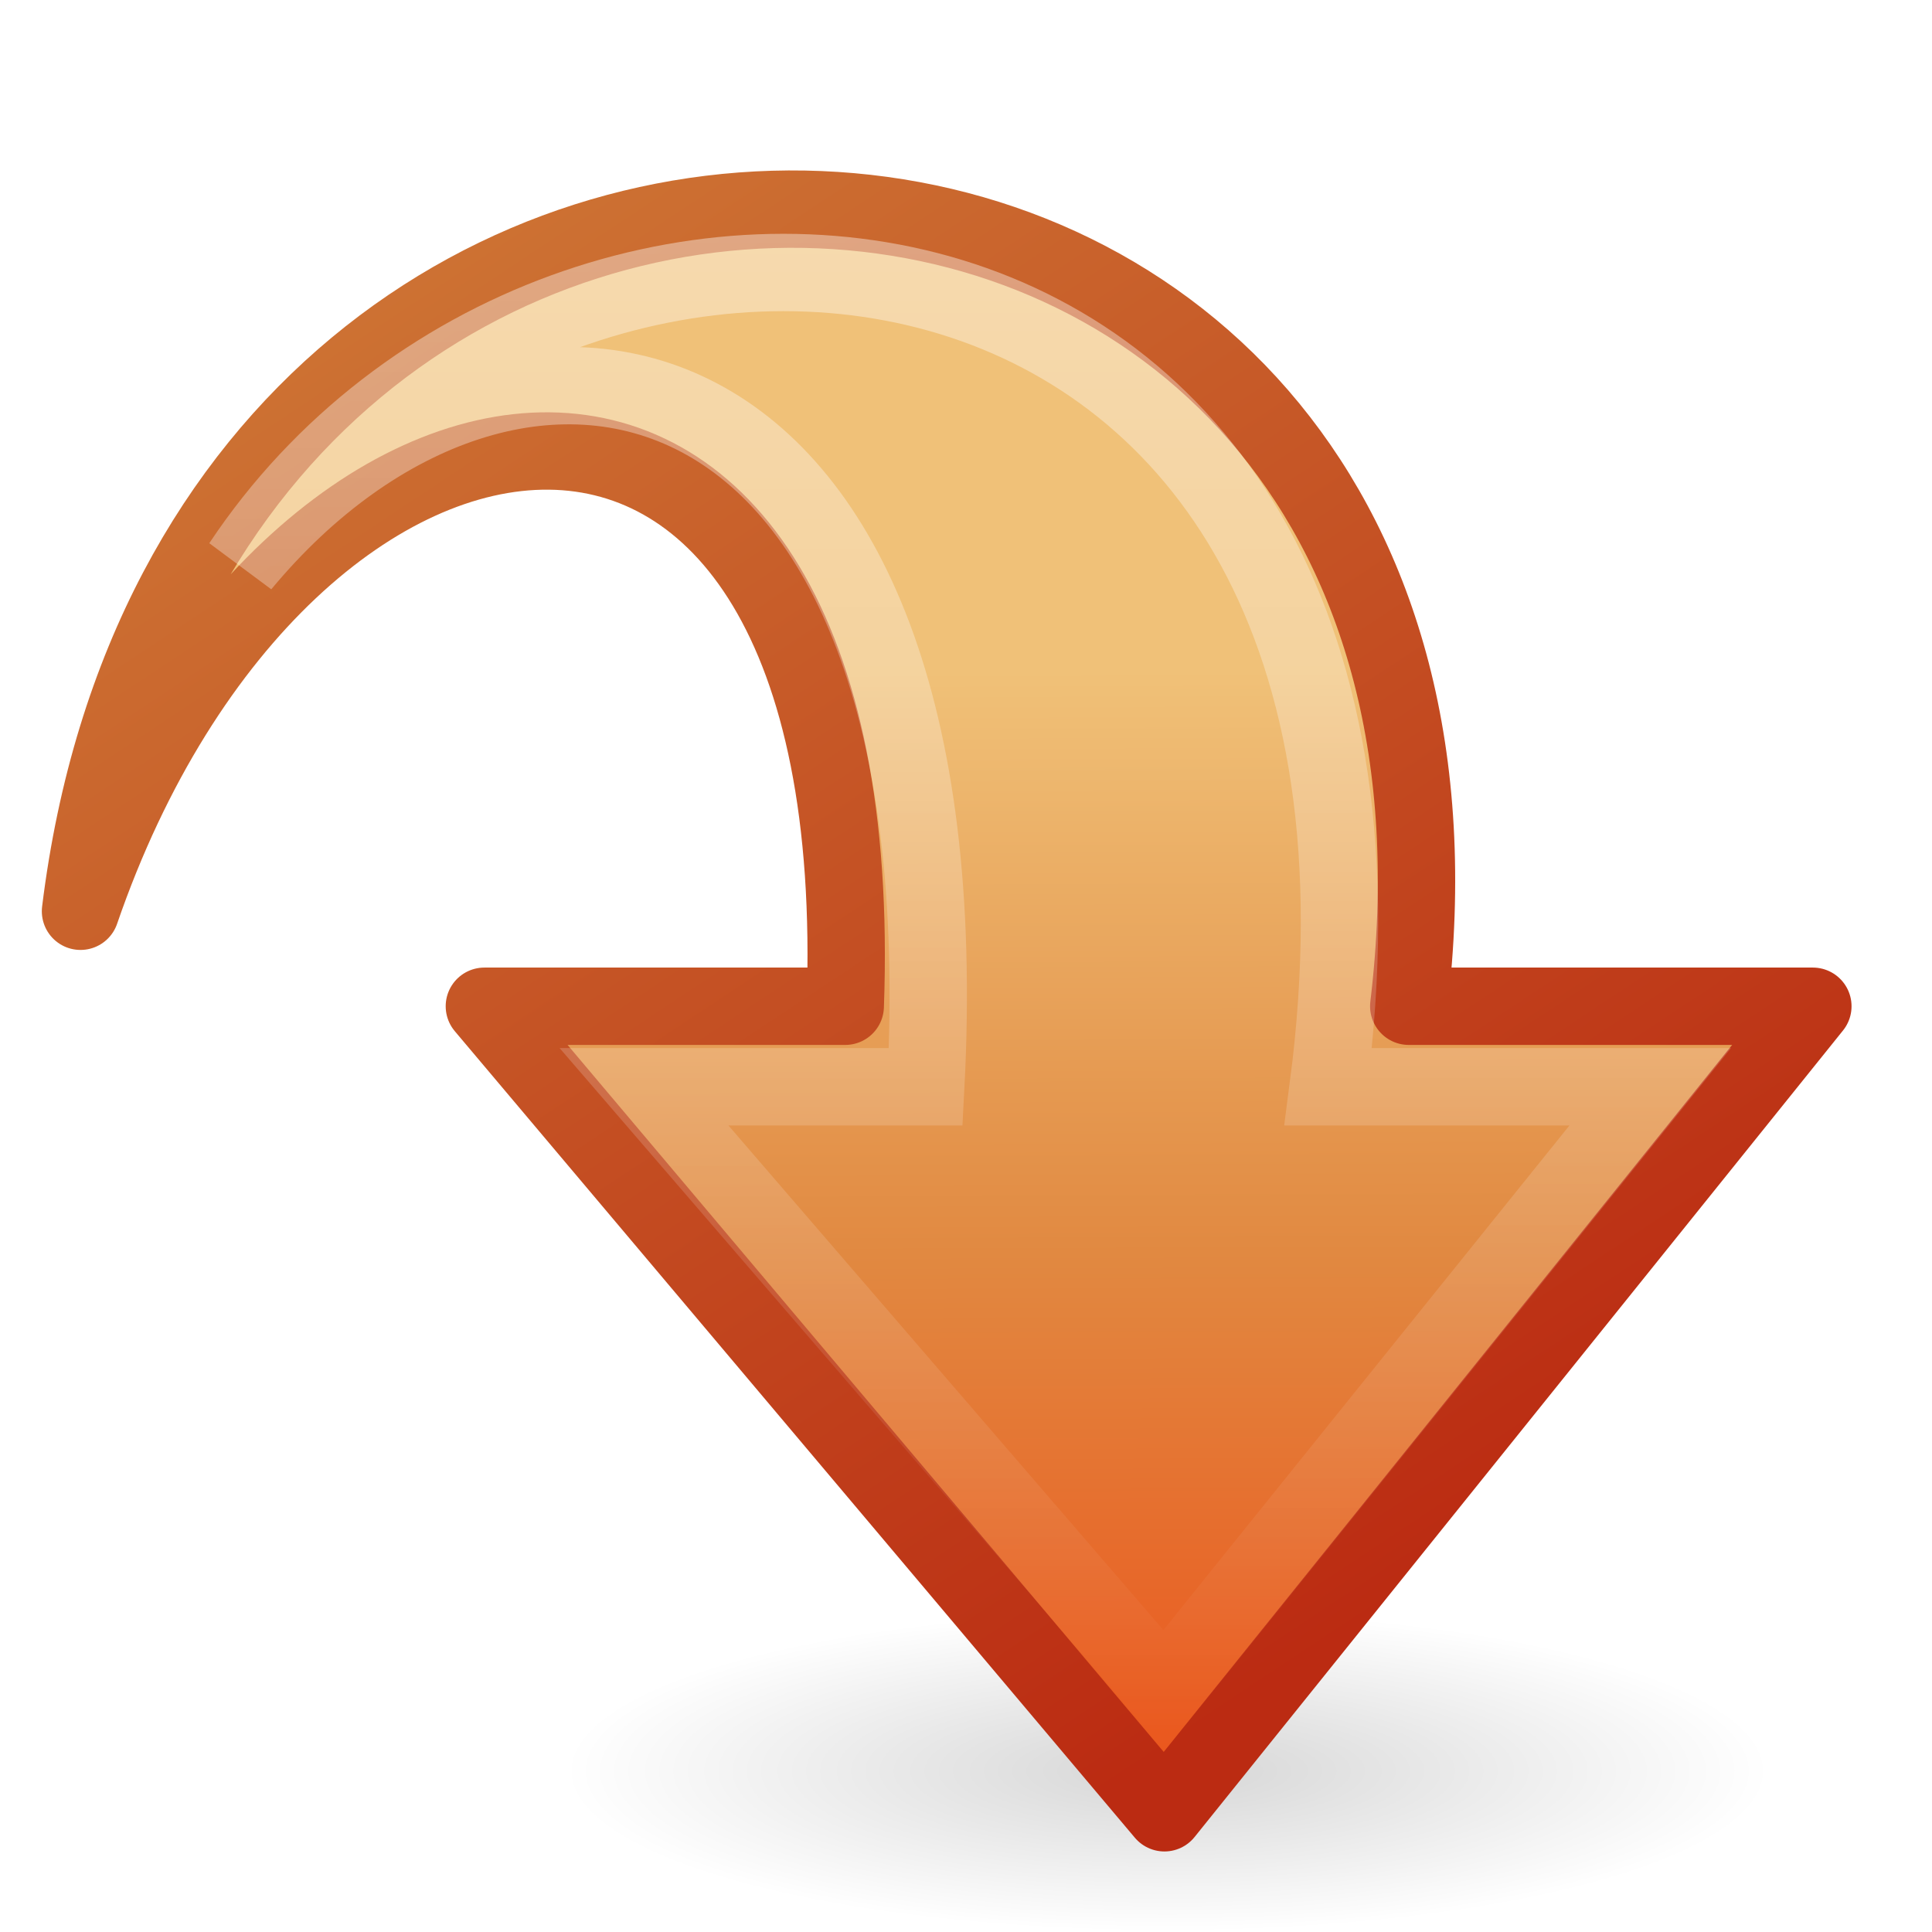
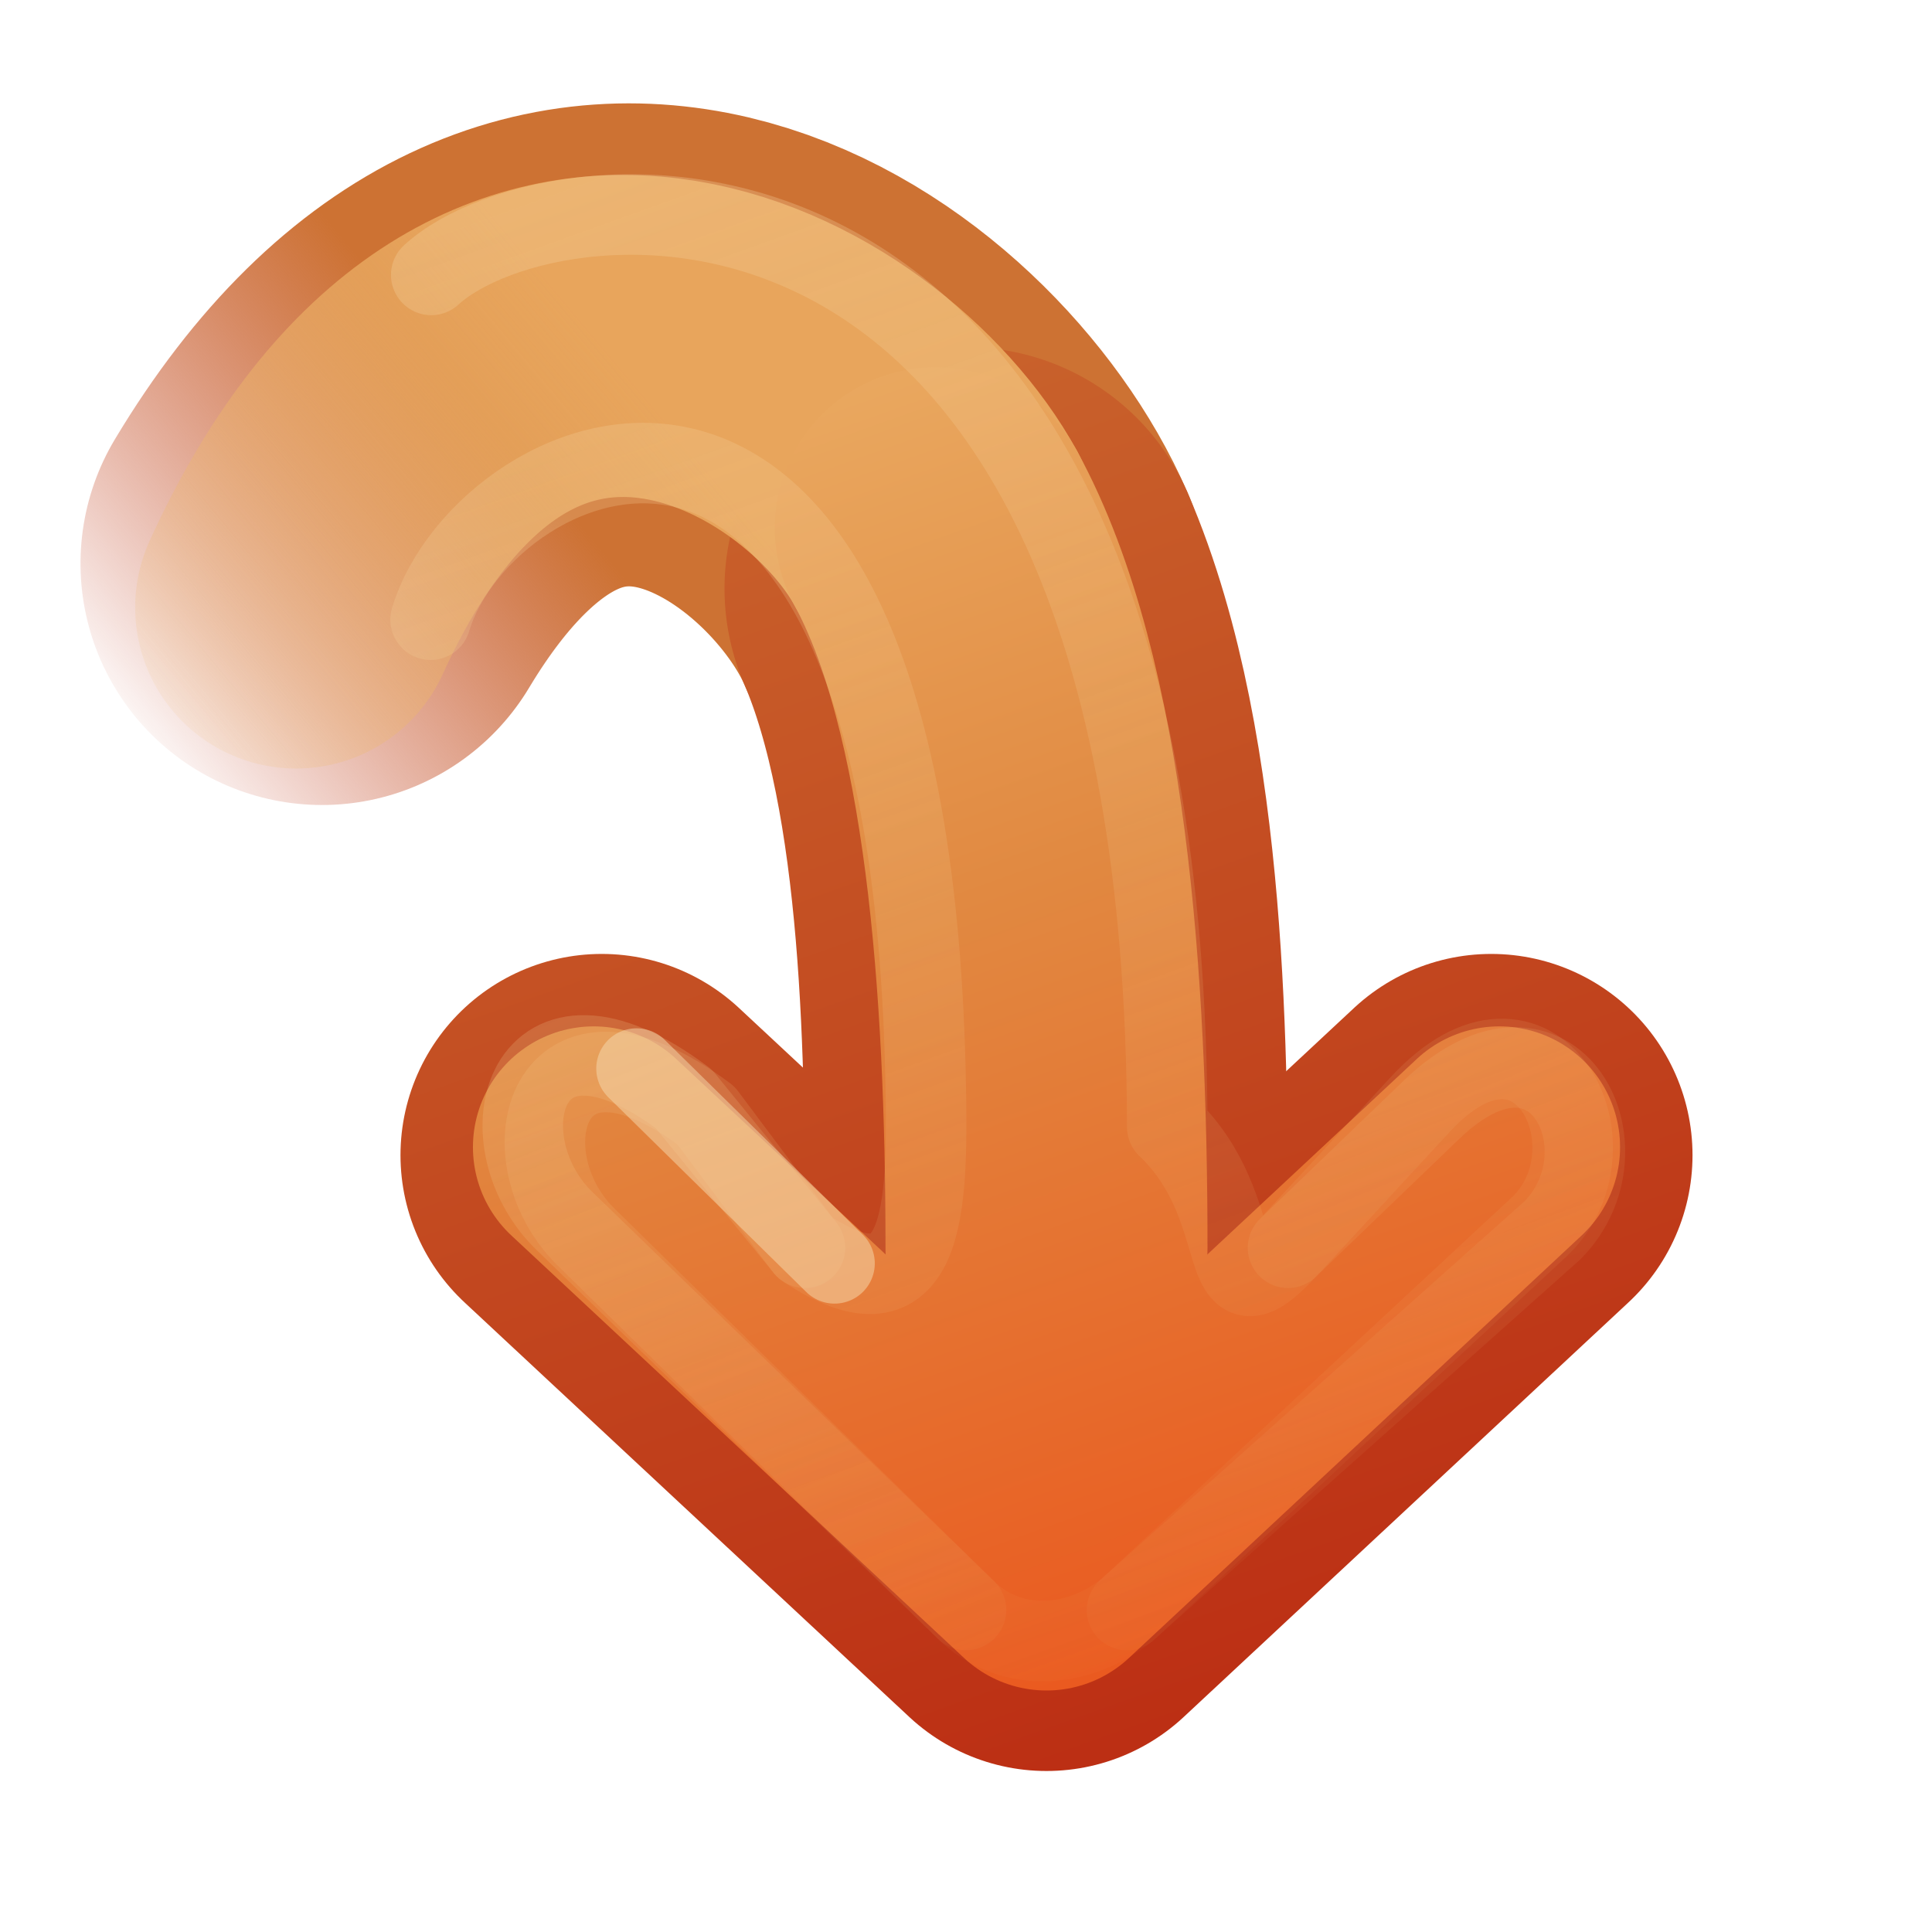
- <svg xmlns="http://www.w3.org/2000/svg" xmlns:xlink="http://www.w3.org/1999/xlink" version="1.0" width="24" height="24" id="svg3220">
-   <defs id="defs3222">
-     <linearGradient id="linearGradient5105">
-       <stop id="stop5107" style="stop-color:#000000;stop-opacity:1" offset="0" />
-       <stop id="stop5109" style="stop-color:#000000;stop-opacity:0" offset="1" />
+ <svg xmlns="http://www.w3.org/2000/svg" xmlns:xlink="http://www.w3.org/1999/xlink" version="1.1" width="24" height="24" id="svg3734">
+   <defs id="defs3736">
+     <linearGradient id="linearGradient3798">
+       <stop id="stop3800" style="stop-color:#bb2b12;stop-opacity:0" offset="0" />
+       <stop id="stop3802" style="stop-color:#cd7233;stop-opacity:1" offset="1" />
    </linearGradient>
-     <radialGradient cx="11.25" cy="19.031" r="8.062" fx="11.25" fy="19.031" id="radialGradient2843" xlink:href="#linearGradient5105" gradientUnits="userSpaceOnUse" gradientTransform="matrix(0.9302326,0,0,0.2480622,4.034883,17.27907)" />
-     <linearGradient id="linearGradient3390-178-986-453">
-       <stop id="stop3624" style="stop-color:#bb2b12;stop-opacity:1" offset="0" />
-       <stop id="stop3626" style="stop-color:#cd7233;stop-opacity:1" offset="1" />
+     <linearGradient id="linearGradient3786">
+       <stop id="stop3788" style="stop-color:#f0c178;stop-opacity:0" offset="0" />
+       <stop id="stop3796" style="stop-color:#e8a55c;stop-opacity:1" offset="1" />
    </linearGradient>
-     <linearGradient x1="42.942" y1="20.928" x2="12.918" y2="39.19" id="linearGradient2840" xlink:href="#linearGradient3390-178-986-453" gradientUnits="userSpaceOnUse" gradientTransform="matrix(0,0.6019291,-0.5522132,0,24.24364,-2.84776)" />
-     <linearGradient id="linearGradient7012-661-145-733-759-865-745-661-970-94">
-       <stop id="stop3618" style="stop-color:#f0c178;stop-opacity:1" offset="0" />
-       <stop id="stop3270" style="stop-color:#e18941;stop-opacity:1" offset="0.5" />
-       <stop id="stop3620" style="stop-color:#ec4f18;stop-opacity:1" offset="1" />
+     <linearGradient id="linearGradient4456">
+       <stop id="stop4458" style="stop-color:#f6daae;stop-opacity:1" offset="0" />
+       <stop id="stop4460" style="stop-color:#f0c178;stop-opacity:0" offset="1" />
    </linearGradient>
-     <linearGradient x1="18.567" y1="17.97" x2="42.6" y2="17.891" id="linearGradient2838" xlink:href="#linearGradient7012-661-145-733-759-865-745-661-970-94" gradientUnits="userSpaceOnUse" gradientTransform="matrix(0,0.6019291,-0.5522132,0,24.24364,-2.84776)" />
-     <linearGradient id="linearGradient5113">
-       <stop id="stop5115" style="stop-color:#ffffff;stop-opacity:1" offset="0" />
-       <stop id="stop5117" style="stop-color:#ffffff;stop-opacity:0" offset="1" />
+     <linearGradient id="linearGradient3390-178-986-453-4-5">
+       <stop id="stop3624-8-6" style="stop-color:#bb2b12;stop-opacity:1" offset="0" />
+       <stop id="stop3626-1-1" style="stop-color:#cd7233;stop-opacity:1" offset="1" />
    </linearGradient>
-     <linearGradient x1="9.053" y1="18.498" x2="40.488" y2="18.498" id="linearGradient2835" xlink:href="#linearGradient5113" gradientUnits="userSpaceOnUse" gradientTransform="matrix(0,0.5927768,-0.5522132,0,24.2437,-2.462106)" />
+     <linearGradient x1="-55.189" y1="191.516" x2="-31.523" y2="182.48" id="linearGradient3732" xlink:href="#linearGradient3390-178-986-453-4-5" gradientUnits="userSpaceOnUse" gradientTransform="matrix(0.9295678,0,0,0.995944,51.30231,-181.7395)" />
+     <linearGradient id="linearGradient7012-661-145-733-759-865-745-661-970-94-1-0">
+       <stop id="stop3618-1-9" style="stop-color:#f0c178;stop-opacity:1" offset="0" />
+       <stop id="stop3270-5-6" style="stop-color:#e18941;stop-opacity:1" offset="0.5" />
+       <stop id="stop3620-9-3" style="stop-color:#ec4f18;stop-opacity:1" offset="1" />
+     </linearGradient>
+     <linearGradient x1="-31.523" y1="182.48" x2="-55.189" y2="191.516" id="linearGradient4322" xlink:href="#linearGradient7012-661-145-733-759-865-745-661-970-94-1-0" gradientUnits="userSpaceOnUse" gradientTransform="matrix(0.9295678,0,0,0.995944,51.30231,-181.7395)" />
+     <linearGradient x1="-31.523" y1="182.48" x2="-55.189" y2="191.516" id="linearGradient4324" xlink:href="#linearGradient7012-661-145-733-759-865-745-661-970-94-1-0" gradientUnits="userSpaceOnUse" gradientTransform="matrix(0.9295678,0,0,0.995944,51.30231,-181.7395)" />
+     <linearGradient x1="-55.189" y1="191.516" x2="-31.523" y2="182.48" id="linearGradient4452" xlink:href="#linearGradient3390-178-986-453-4-5" gradientUnits="userSpaceOnUse" gradientTransform="matrix(0.9295678,0,0,0.995944,51.30231,-181.7395)" />
+     <linearGradient x1="22" y1="-8.8817842e-16" x2="0" y2="9" id="linearGradient4462" xlink:href="#linearGradient4456" gradientUnits="userSpaceOnUse" />
+     <linearGradient x1="26.679" y1="-0.604" x2="0" y2="9" id="linearGradient3026" xlink:href="#linearGradient4456" gradientUnits="userSpaceOnUse" />
+     <linearGradient x1="-41.103" y1="175.432" x2="-36.029" y2="181.892" id="linearGradient3794" xlink:href="#linearGradient3786" gradientUnits="userSpaceOnUse" gradientTransform="matrix(0.9295678,0,0,0.995944,51.30231,-181.7395)" />
+     <linearGradient x1="-41.062" y1="175.679" x2="-37.206" y2="180.661" id="linearGradient3804" xlink:href="#linearGradient3798" gradientUnits="userSpaceOnUse" gradientTransform="matrix(0.9295678,0,0,0.995944,51.30231,-181.7395)" />
  </defs>
-   <g id="layer1">
-     <path d="M 22,22 C 22,23.105 18.642,24 14.5,24 C 10.358,24 7,23.105 7,22 C 7,20.895 10.358,20 14.5,20 C 18.642,20 22,20.895 22,22 z" id="path4346" style="opacity:0.163;fill:url(#radialGradient2843);fill-opacity:1;fill-rule:nonzero;stroke:none;stroke-width:1;marker:none;visibility:visible;display:inline;overflow:visible" />
-     <path d="M 1,11.32 C 2.513,-0.966 19,0 17.5,12.5 L 22.52,12.5 L 14.465,22.519 L 6.017,12.5 C 6.017,12.5 10.5,12.5 10.5,12.5 C 10.845,3 3.519,4 1,11.32 z" id="path3701" style="fill:url(#linearGradient2838);fill-opacity:1;fill-rule:nonzero;stroke:url(#linearGradient2840);stroke-width:0.961;stroke-linecap:round;stroke-linejoin:round;marker:none;stroke-miterlimit:7;stroke-dasharray:none;stroke-dashoffset:0;stroke-opacity:1;visibility:visible;display:block;overflow:visible;enable-background:new" />
-     <path d="M 3,7.014 C 7,1 18,2 16.5,13.5 L 20.5,13.5 L 14.465,21 L 8,13.5 C 8,13.5 11.5,13.5 11.5,13.5 C 12,4 6.33,3 3,7.014 z" id="path7426" style="opacity:0.4;fill:none;stroke:url(#linearGradient2835);stroke-width:0.961;stroke-linecap:butt;stroke-linejoin:miter;marker:none;stroke-miterlimit:7;stroke-dasharray:none;stroke-dashoffset:0;stroke-opacity:1;visibility:visible;display:block;overflow:visible;enable-background:new" />
+   <g transform="matrix(0,-1,1,0,8,22)" id="layer1">
+     <path d="m 15,-4 c 5,3 2,7 -0.312,8" id="path3014" style="fill:none;stroke:url(#linearGradient3804);stroke-width:6;stroke-linecap:round;stroke-linejoin:round;stroke-miterlimit:4;stroke-opacity:1;stroke-dasharray:none;display:inline;enable-background:new" />
+     <path d="M 14.688,4 C 12.375,5 8.75,5 6.5,5" id="path3765" style="fill:none;stroke:url(#linearGradient4452);stroke-width:6;stroke-linecap:round;stroke-linejoin:round;stroke-miterlimit:4;stroke-opacity:1;stroke-dasharray:none;display:inline;enable-background:new" />
+     <path d="M 14.453,-4.321 C 20,-1.792 17.5,2.5 15.438,3.625" id="path3016" style="fill:none;stroke:url(#linearGradient3794);stroke-width:4;stroke-linecap:round;stroke-linejoin:round;stroke-miterlimit:4;stroke-opacity:1;stroke-dasharray:none;display:inline;enable-background:new" />
+     <path d="M 7.65,-0.525 2.5,5 7.65,10.525" id="path3169-2-3" style="fill:none;stroke:url(#linearGradient3732);stroke-width:5;stroke-linecap:round;stroke-linejoin:round;stroke-miterlimit:4;stroke-opacity:1;stroke-dasharray:none;display:inline;enable-background:new" />
+     <path d="M 7.75,-0.625 2.5,5 7.75,10.625" id="path4277" style="fill:none;stroke:url(#linearGradient4322);stroke-width:3;stroke-linecap:round;stroke-linejoin:round;stroke-miterlimit:4;stroke-opacity:1;stroke-dasharray:none;display:inline;enable-background:new" />
+     <path d="M 15.438,3.625 C 13.375,4.75 9.75,5 6.5,5" id="path4279" style="fill:none;stroke:url(#linearGradient4324);stroke-width:4;stroke-linecap:round;stroke-linejoin:round;stroke-miterlimit:4;stroke-opacity:1;stroke-dasharray:none;display:inline;enable-background:new" />
+     <path d="M 14.302,-2.651 C 16.53,-1.989 18.96,3.316 8.5,3.5 7,3.526 5.5,3.5 6.5,2 L 8.144,0.769 c 1.5,-2 -0.5,-2.5 -1.5,-1.5 L 2,4 C 1.5,4.5 1.472,5.333 2,6 l 4.781,5.144 c 1,1 3.059,-0.061 1.5,-1.5 L 6.5,8 C 5.461,7.041 6.968,7.589 8,6.5 20.849,6.472 19.959,-1.152 18.585,-2.643" id="path4454" style="opacity:0.4;fill:none;stroke:url(#linearGradient3026);stroke-width:1;stroke-linecap:round;stroke-linejoin:round;stroke-miterlimit:4;stroke-opacity:1;stroke-dasharray:none;display:inline;enable-background:new" />
+     <path d="M 6.5,2 8.35,0.494 c 1.5,-2 -0.5,-2.5 -1.5,-1.5 L 2,4 m 0,2 4.713,5.281 c 1,1 2.97,0.029 1.5,-1.5 L 6.5,8" id="path4464" style="opacity:0.4;fill:none;stroke:url(#linearGradient4462);stroke-width:1;stroke-linecap:round;stroke-linejoin:round;stroke-miterlimit:4;stroke-opacity:1;stroke-dasharray:none;display:inline;enable-background:new" />
+     <path d="M 8.726,-0.093 6.306,2.367" id="path4466" style="opacity:0.51;fill:none;stroke:#f6daae;stroke-width:1;stroke-linecap:round;stroke-linejoin:round;stroke-miterlimit:4;stroke-opacity:1;stroke-dasharray:none;display:inline;enable-background:new" />
  </g>
</svg>
